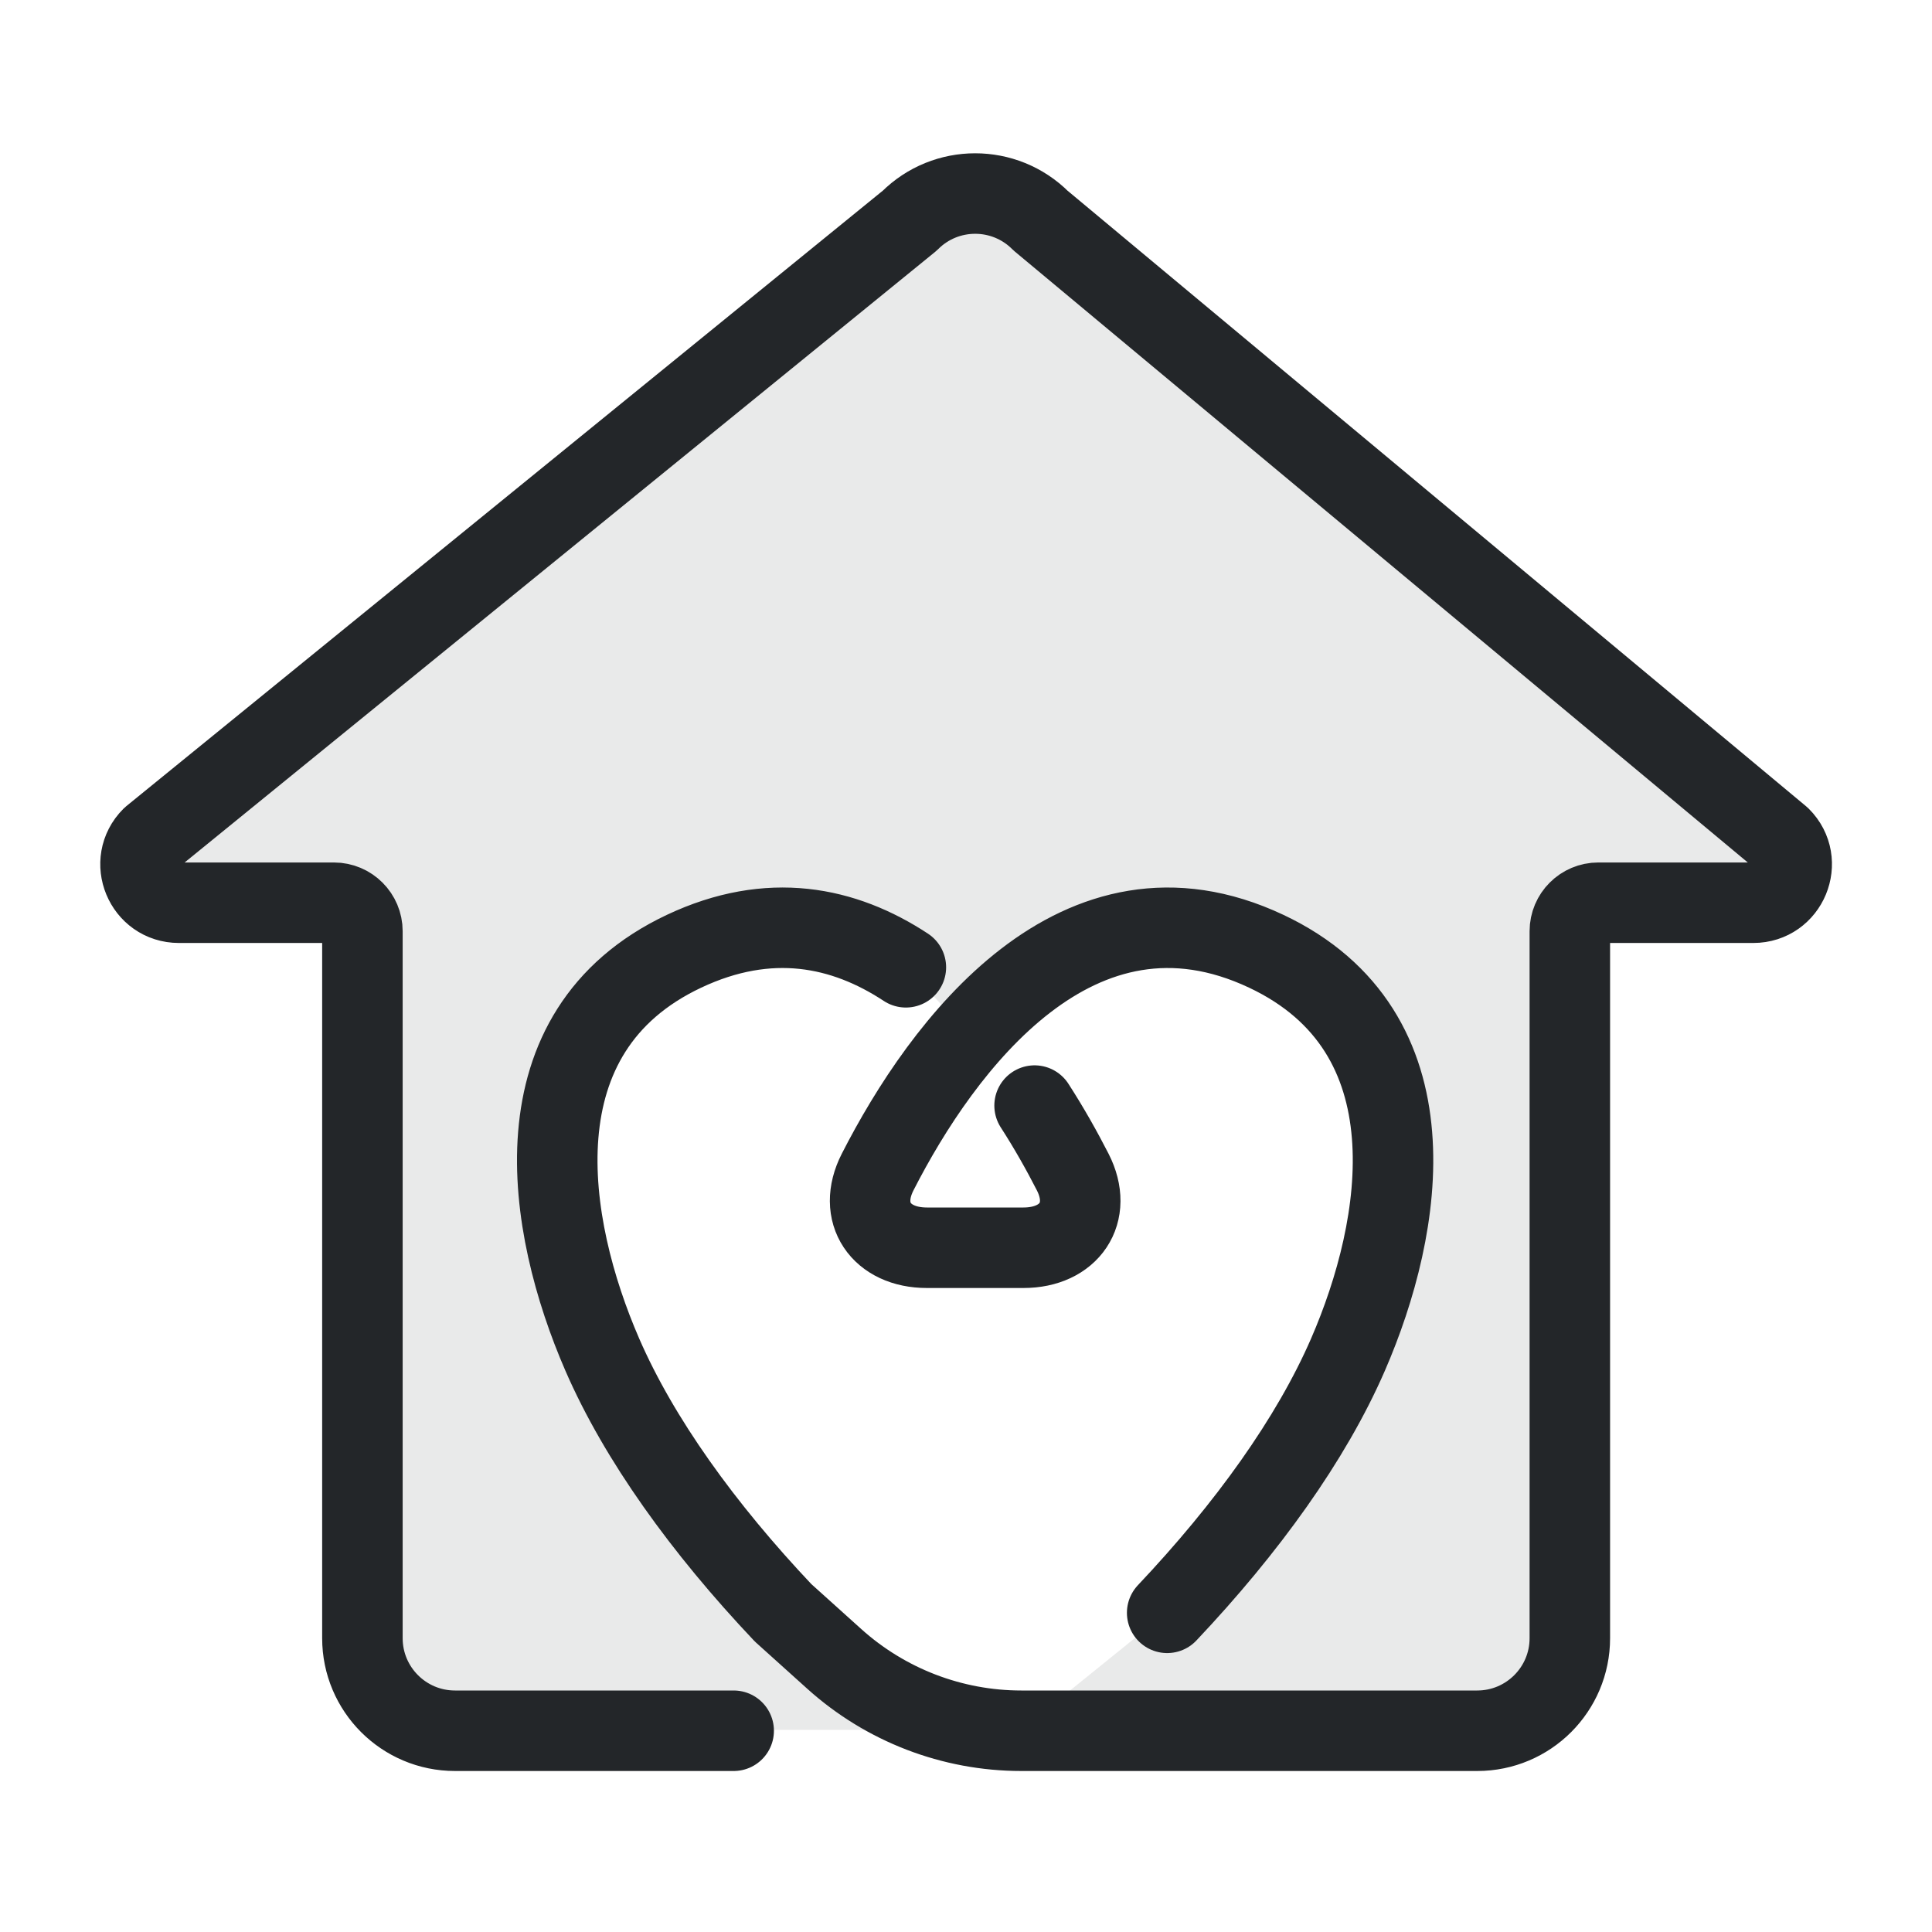
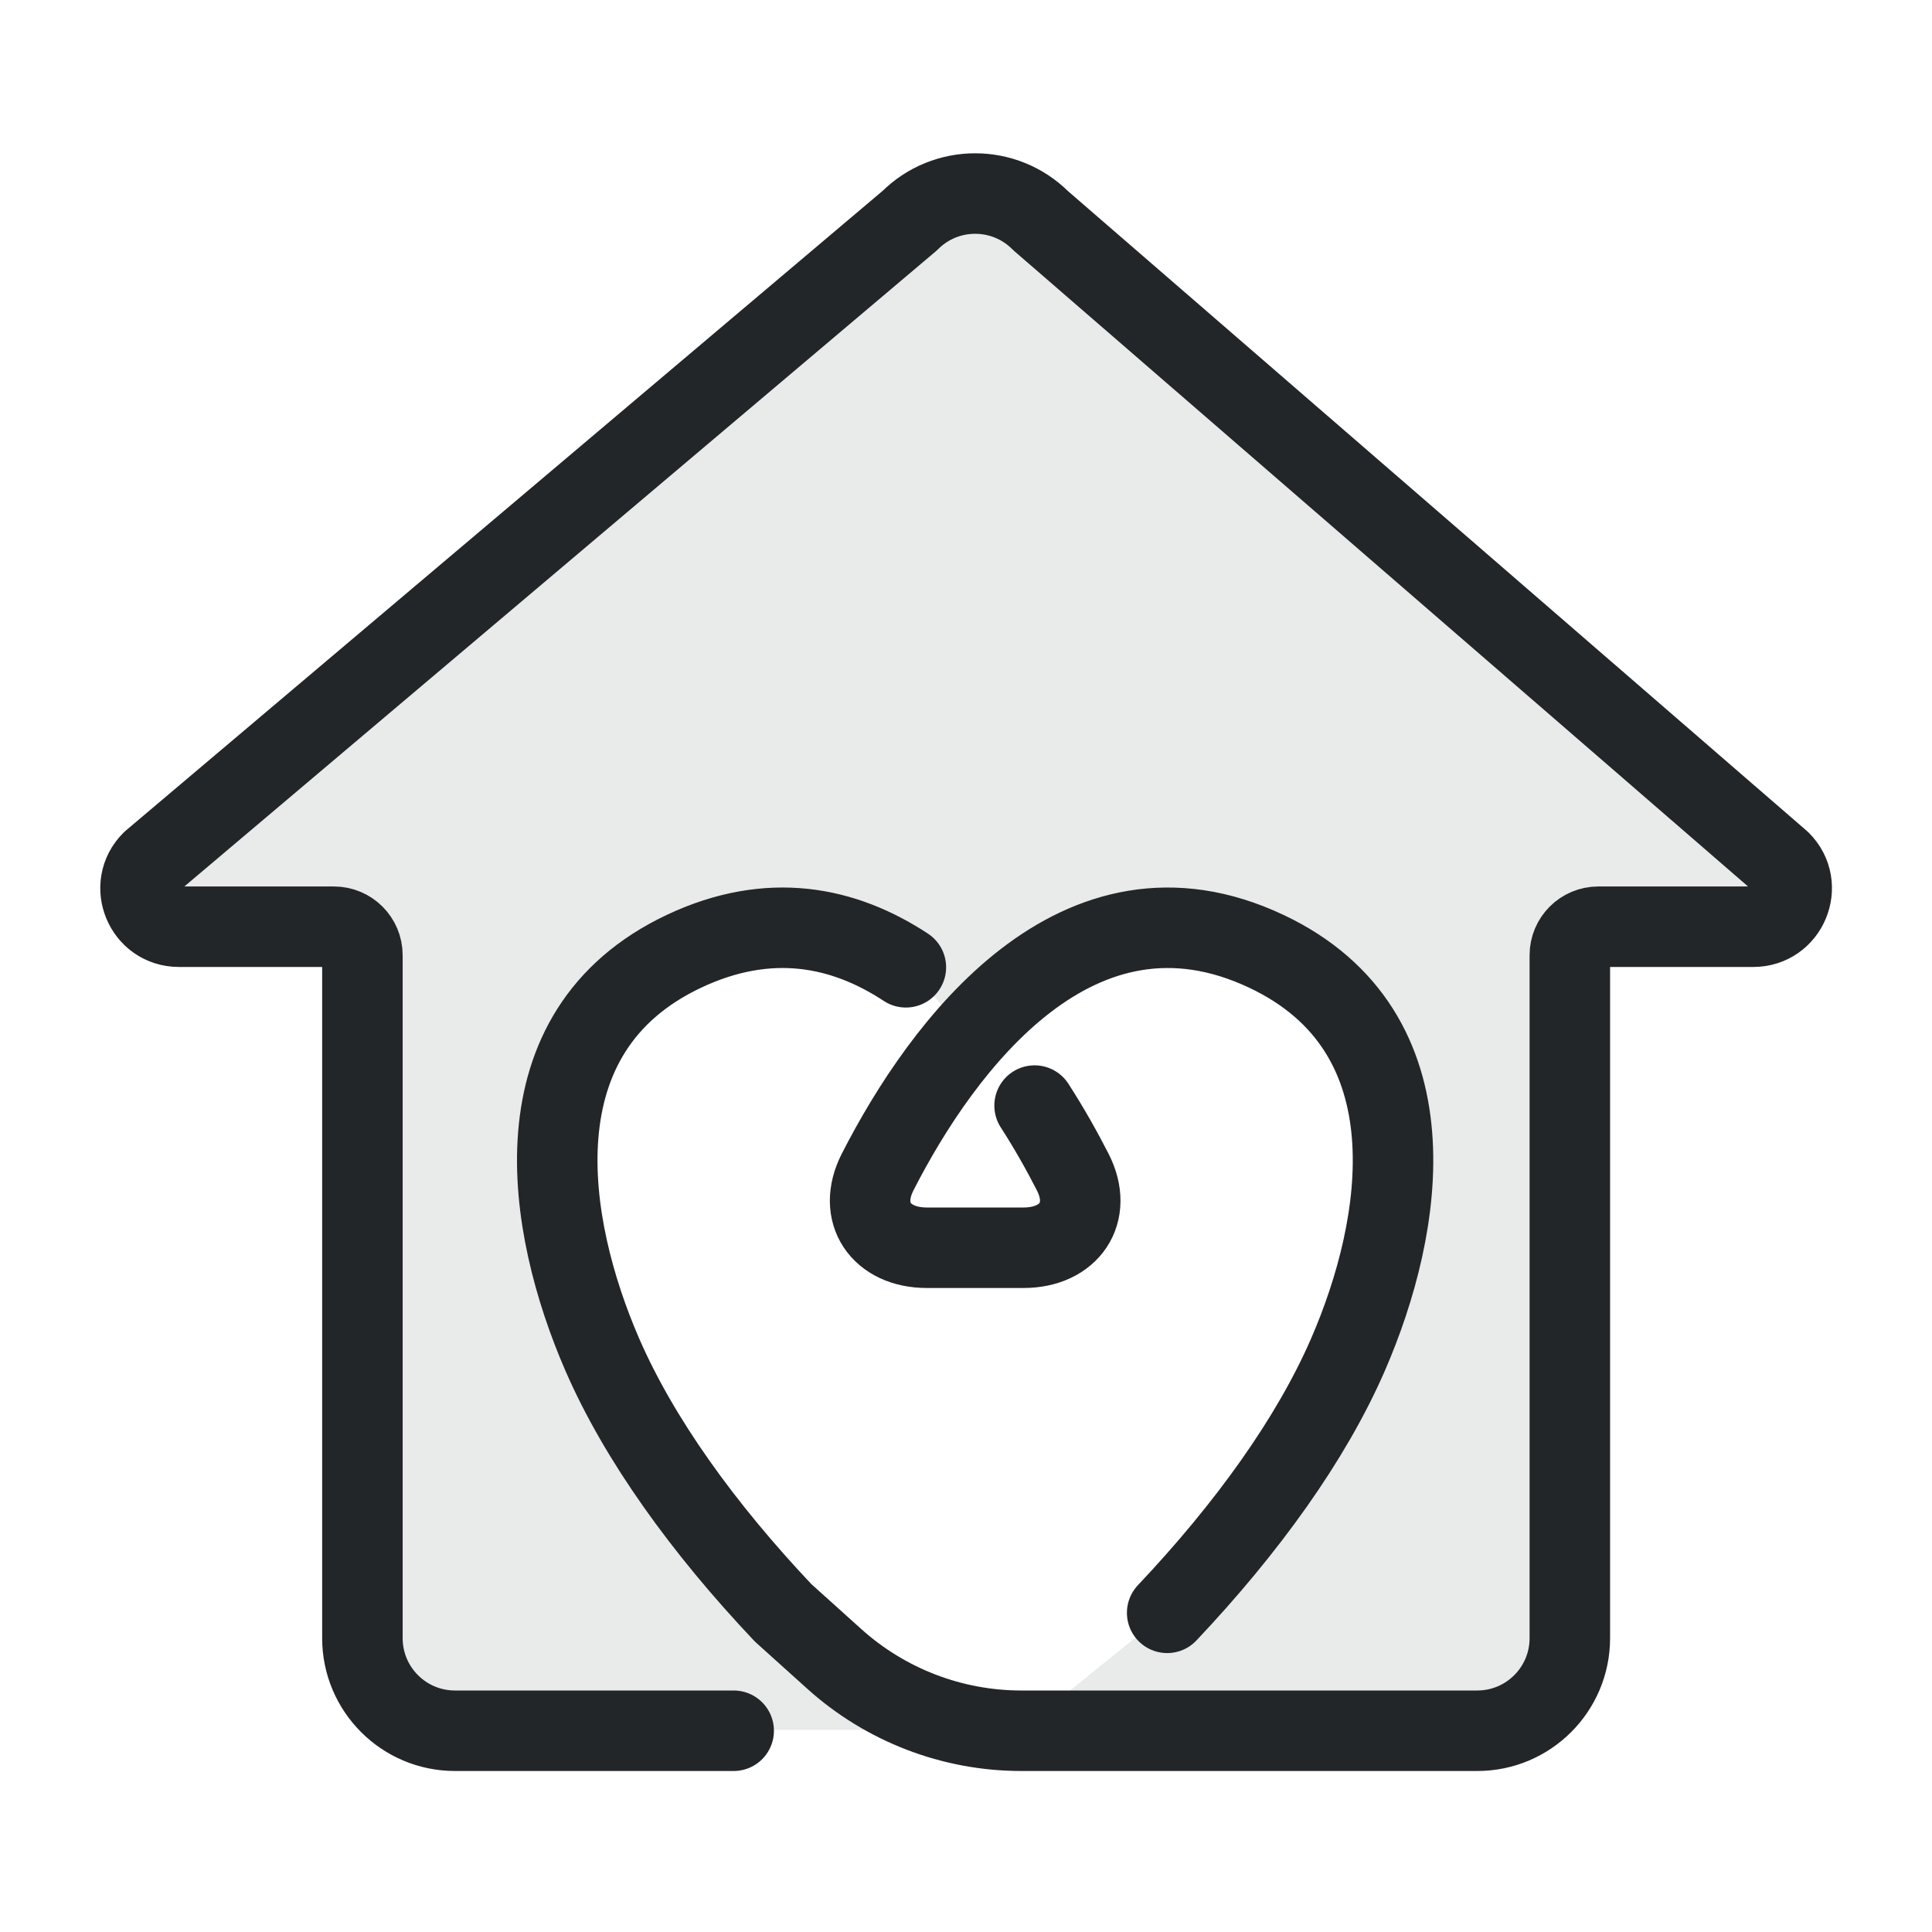
<svg xmlns="http://www.w3.org/2000/svg" width="24" height="24" version="1.1" viewBox="0 0 24 24" xml:space="preserve">
  <defs>
    <style id="current-color-scheme" type="text/css">.ColorScheme-Text { color:#232629; }
     .ColorScheme-Highlight { color:#3daee9; }</style>
  </defs>
  <g transform="translate(1,1)">
-     <path d="m11.113 1.393c-.294 0-.589.112-.814.337l-9.414 7.659c-.3.3-.088.814.337.814h1.924c.196 0 .355.159.355.355v8.781c0 .635.515 1.15 1.15 1.15h5.948l-2.094-1.734c-.878-.97-1.606-1.976-2.024-2.938-.694-1.597-1.102-4.012 1.016-5.011 1.061-.5 1.986-.307 2.756.199l.78.839c.907-1.033 2.16-1.763 3.697-1.038 2.118.999 1.71 3.414 1.016 5.011-.457 1.051-1.254 2.157-2.247 3.208l-1.813 1.465h5.665c.635 0 1.15-.515 1.15-1.15v-8.781c0-.196.159-.355.355-.355h1.924c.424 0 .637-.514.337-.814l-9.189-7.659c-.225-.225-.519-.337-.814-.337z" style="opacity:.1;paint-order:markers fill stroke" class="ColorScheme-Text" fill="currentColor" />
-     <path d="m13.499 19.035c.993-1.051 1.789-2.156 2.246-3.207.694-1.597 1.103-4.012-1.015-5.011-2.341-1.104-4.024 1.167-4.828 2.743-.258.506.043.94.612.94h1.2c.568 0 .87-.434.612-.94-.134-.262-.292-.544-.474-.826m-1.599-1.718c-.77-.507-1.696-.699-2.756-.199-2.118.999-1.709 3.413-1.015 5.011.457 1.051 1.253 2.157 2.246 3.207l.634.571c.638.575 1.466.894 2.325.894h5.664c.635 0 1.15-.515 1.15-1.15v-8.782c0-.196.159-.354.354-.354h1.925c.424 0 .637-.513.337-.813l-9.19-7.66c-.449-.449-1.177-.449-1.626 0l-9.415 7.66c-.3.3-.088.813.337.813h1.925c.196 0 .354.159.354.354v8.782c0 .635.515 1.15 1.15 1.15h3.462" style="fill:none;paint-order:markers fill stroke;stroke-dashoffset:.5;stroke-linecap:round;stroke-linejoin:round" class="ColorScheme-Text" stroke="currentColor" />
+     <path d="m11.113 1.393c-.294 0-.589.112-.814.337l-9.414 7.957c-.3.3-.088.814.337.814h1.924c.196 0 .355.159.355.355v8.483c0 .635.515 1.15 1.15 1.15h5.948l-2.094-1.734c-.878-.97-1.606-1.976-2.024-2.938-.694-1.597-1.102-4.012 1.016-5.011 1.061-.5 1.986-.307 2.756.199l.78.839c.907-1.033 2.16-1.763 3.697-1.038 2.118.999 1.71 3.414 1.016 5.011-.457 1.051-1.254 2.157-2.247 3.208l-1.813 1.465h5.665c.635 0 1.15-.515 1.15-1.15v-8.483c0-.196.159-.355.355-.355h1.924c.424 0 .637-.514.337-.814l-9.189-7.957c-.225-.225-.519-.337-.814-.337z" style="opacity:.1;paint-order:markers fill stroke" class="ColorScheme-Text" fill="currentColor" />
+     <path d="m13.499 19.035c.993-1.051 1.789-2.156 2.246-3.207.694-1.597 1.103-4.012-1.015-5.011-2.341-1.104-4.024 1.167-4.828 2.743-.258.506.043.94.612.94h1.2c.568 0 .87-.434.612-.94-.134-.262-.292-.544-.474-.826m-1.599-1.718c-.77-.507-1.696-.699-2.756-.199-2.118.999-1.709 3.413-1.015 5.011.457 1.051 1.253 2.157 2.246 3.207l.634.571c.638.575 1.466.894 2.325.894h5.664c.635 0 1.15-.515 1.15-1.15v-8.484c0-.196.159-.354.354-.354h1.925c.424 0 .637-.513.337-.813l-9.19-7.958c-.449-.449-1.177-.449-1.626 0l-9.415 7.958c-.3.3-.088.813.337.813h1.925c.196 0 .354.159.354.354v8.484c0 .635.515 1.15 1.15 1.15h3.462" style="fill:none;paint-order:markers fill stroke;stroke-dashoffset:.5;stroke-linecap:round;stroke-linejoin:round" class="ColorScheme-Text" stroke="currentColor" />
  </g>
</svg>
